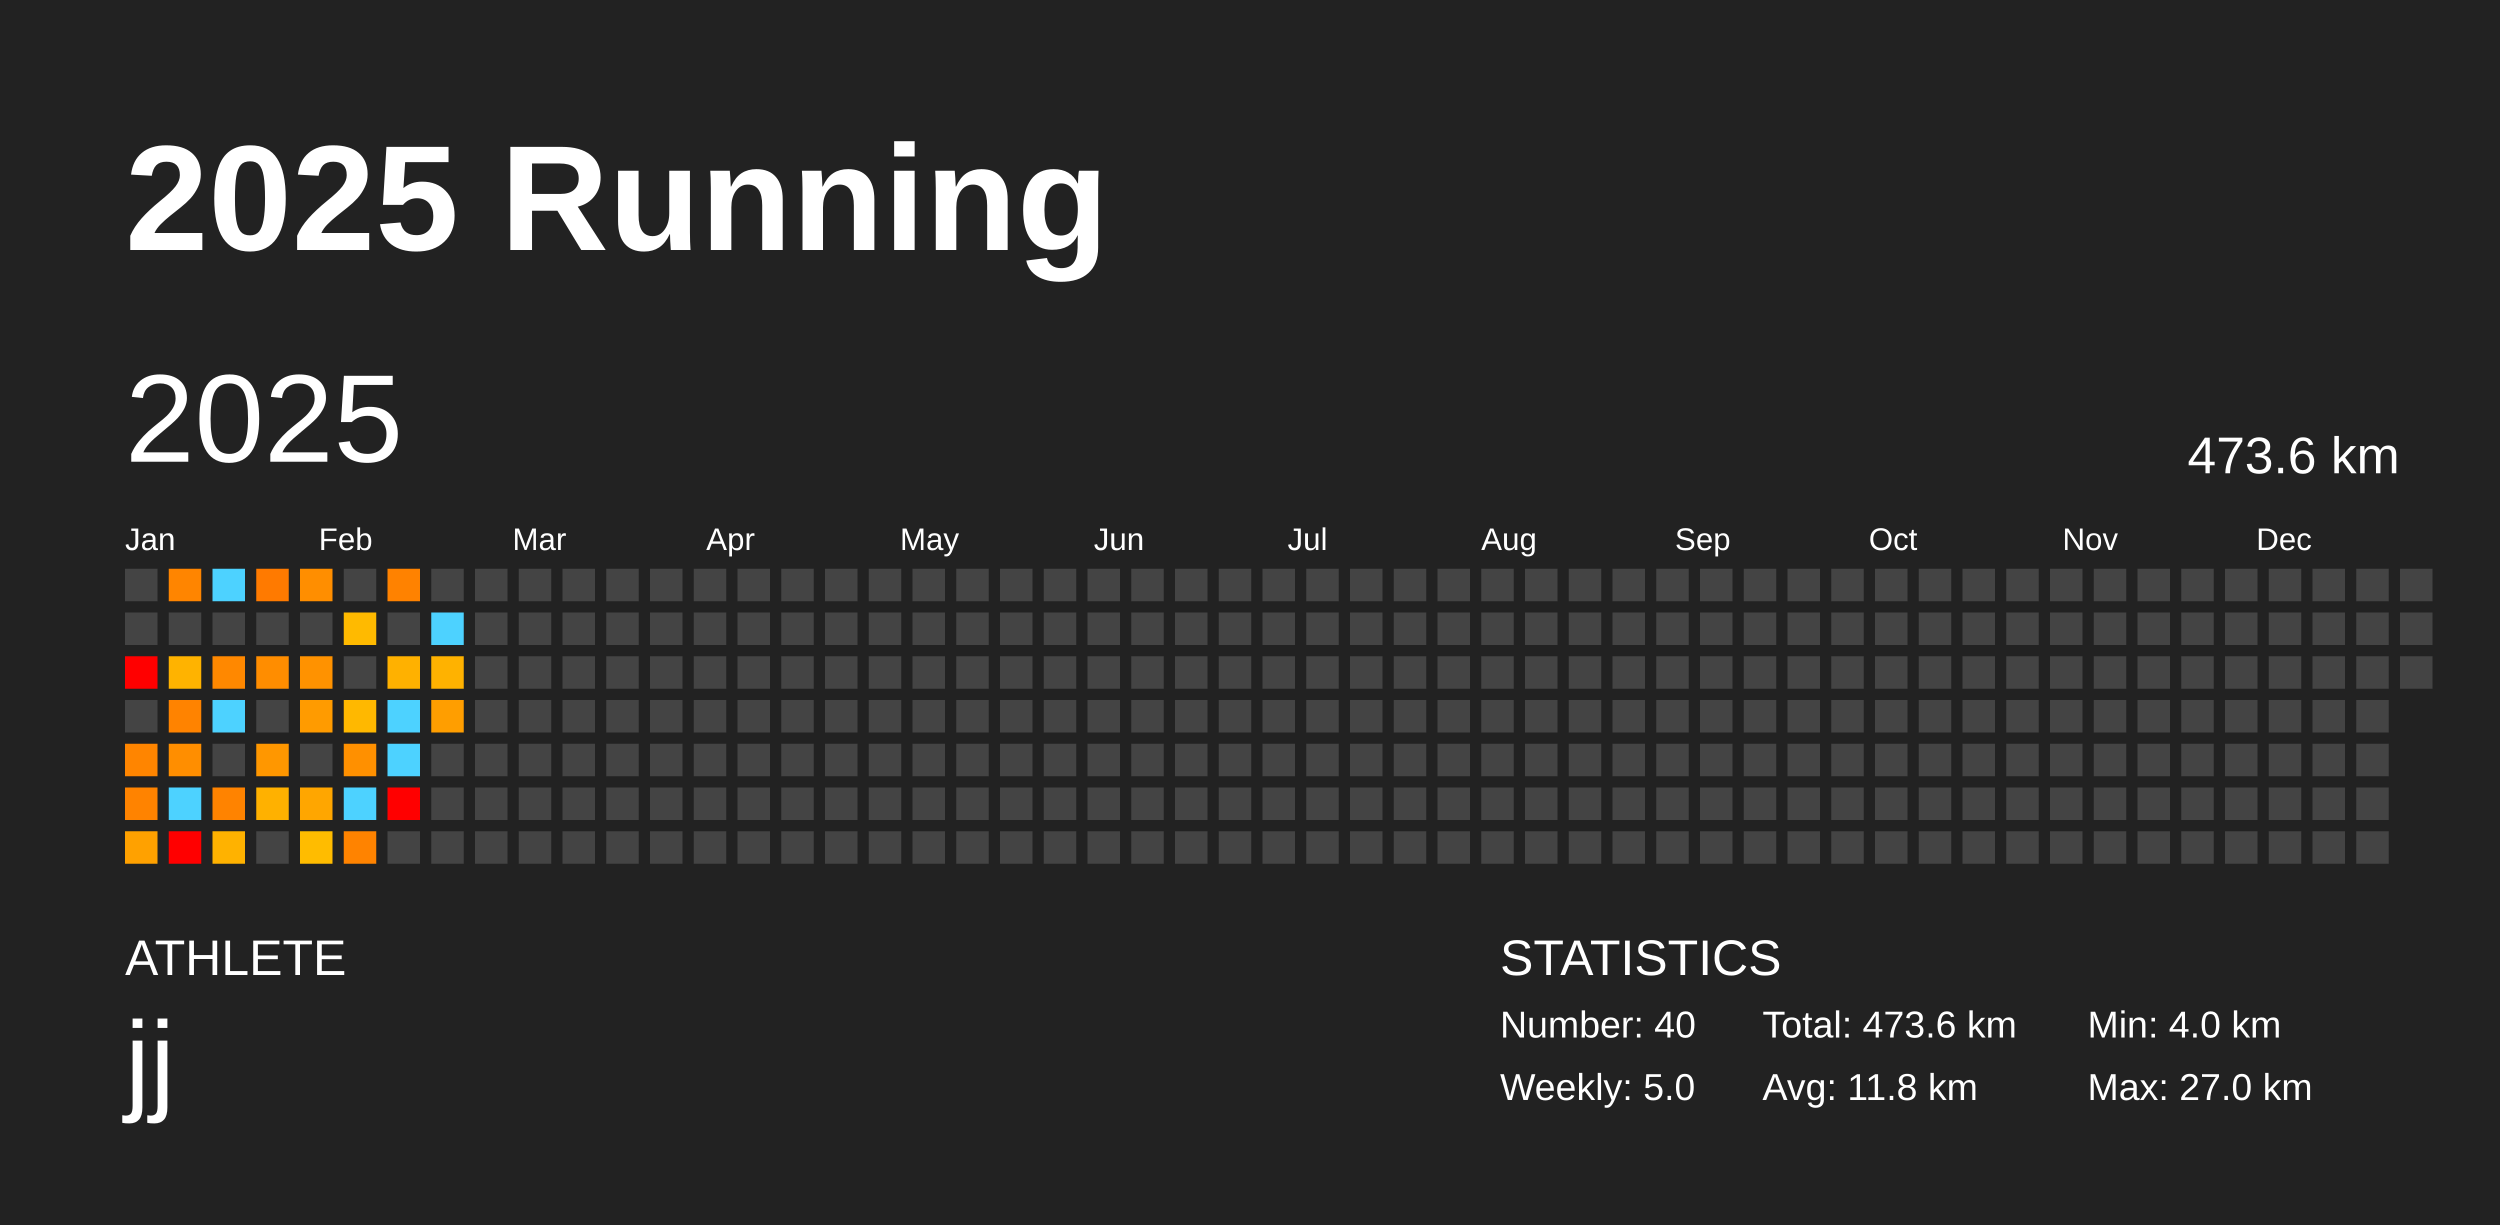
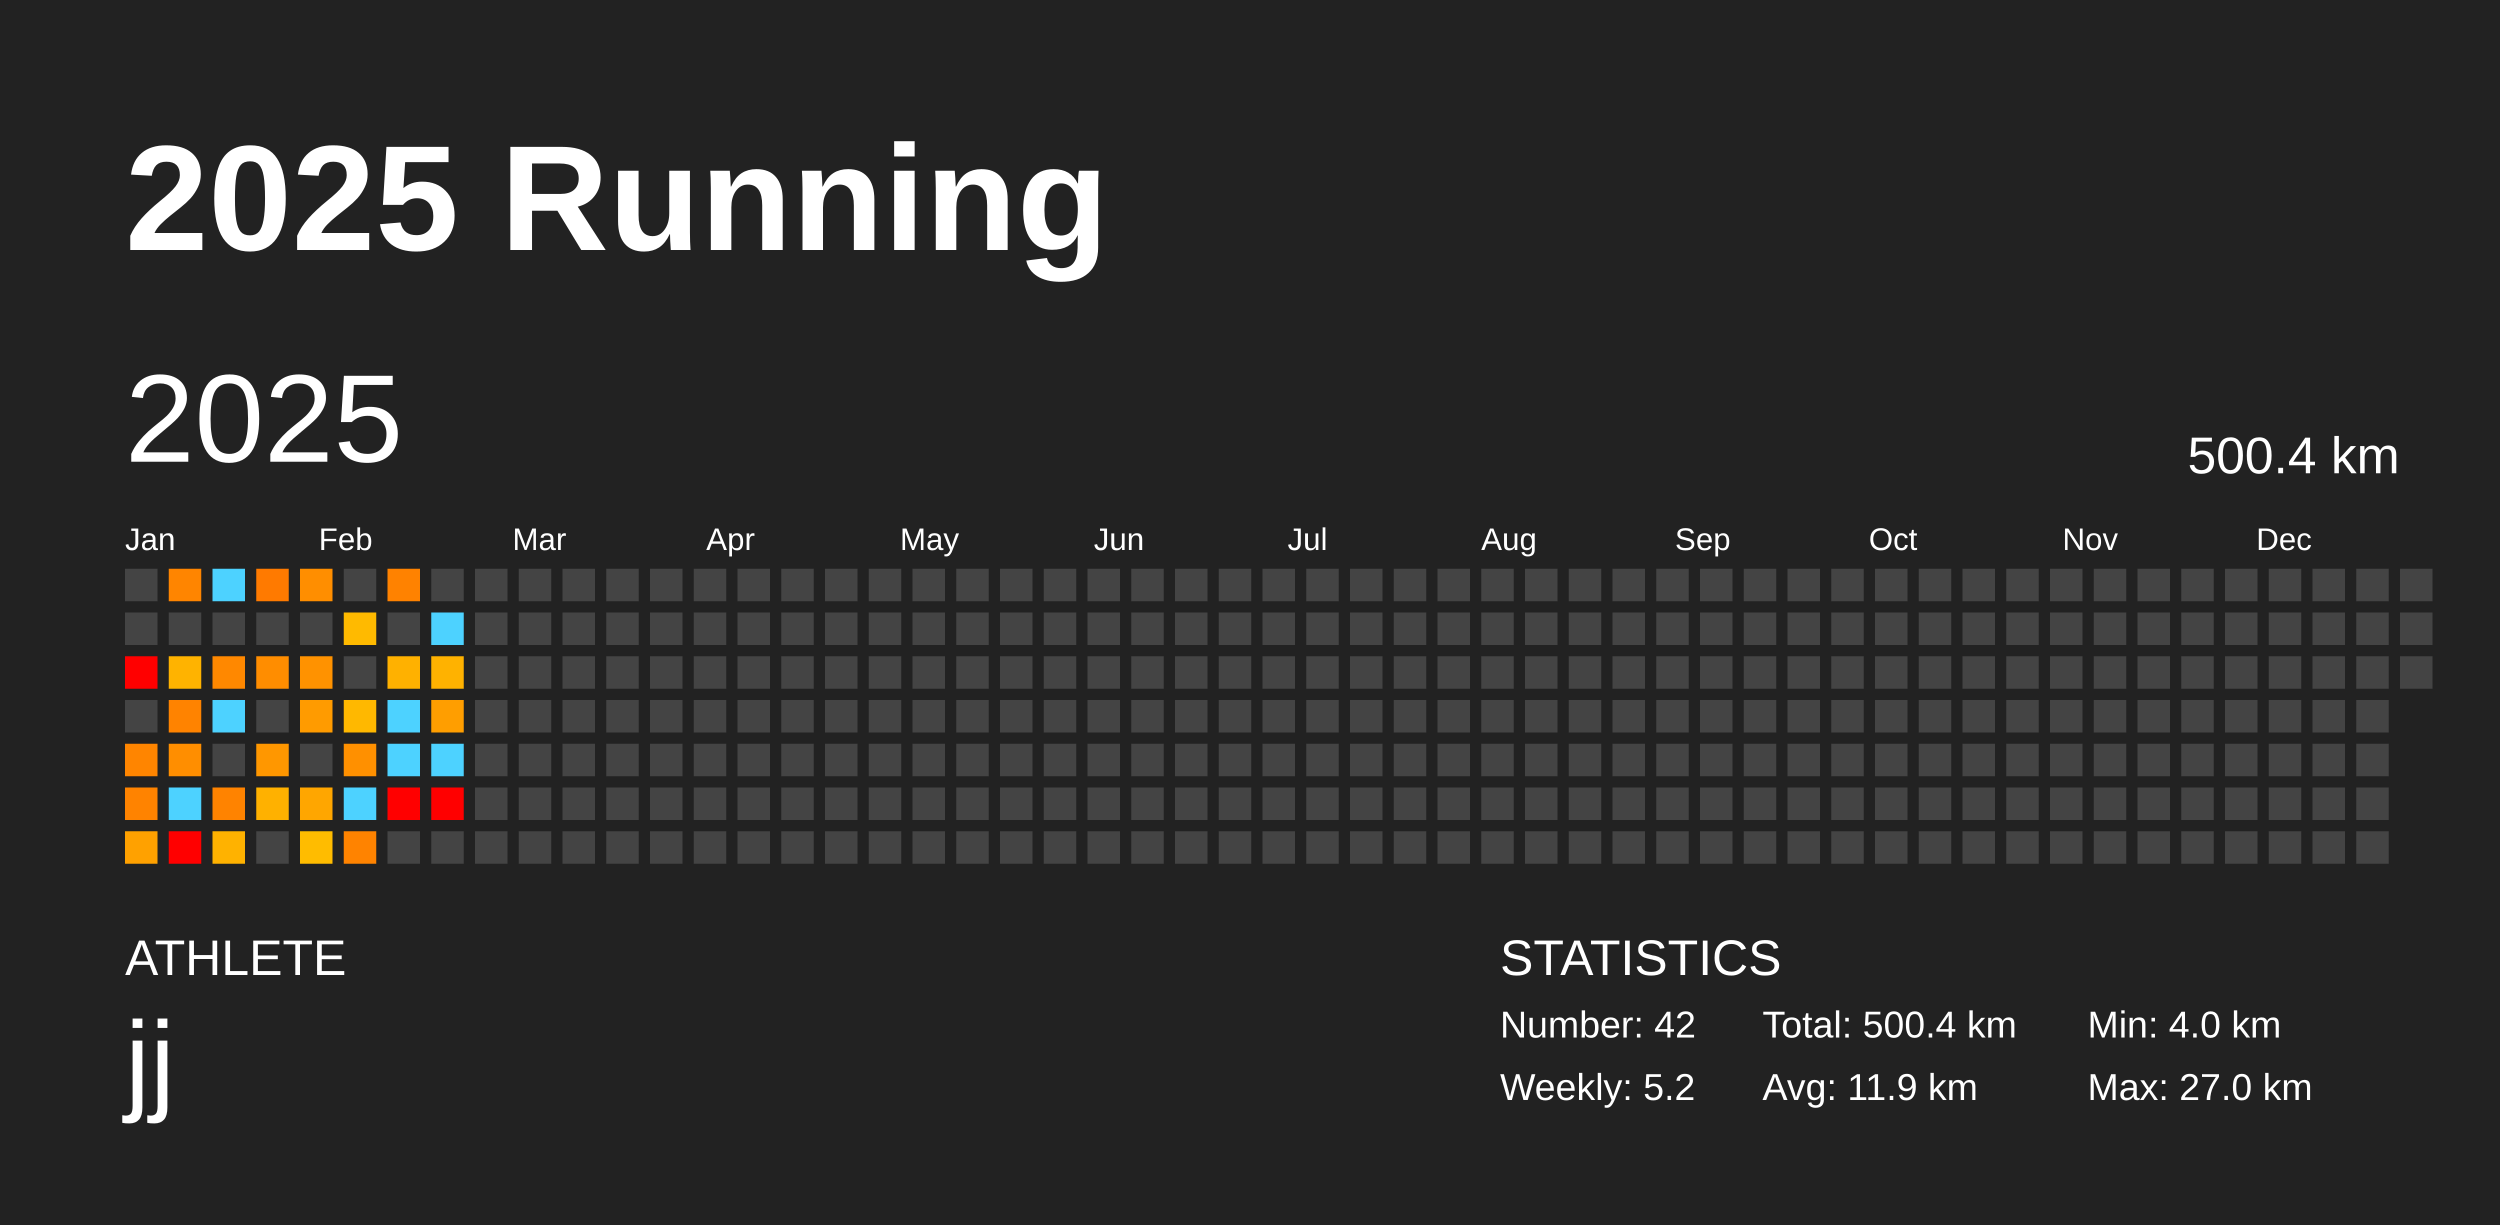
<svg xmlns="http://www.w3.org/2000/svg" baseProfile="full" height="98mm" version="1.1" viewBox="0,0,200,98" width="200mm">
  <defs />
  <rect fill="#222222" height="98" width="200" x="0" y="0" />
  <text fill="#FFFFFF" style="font-size:12px; font-family:Arial; font-weight:bold;" x="10" y="20">2025 Running</text>
  <text fill="#FFFFFF" style="font-size:4px; font-family:Arial" x="10" y="78">ATHLETE</text>
  <text fill="#FFFFFF" style="font-size:9px; font-family:Arial" x="10" y="88">jj</text>
  <text fill="#FFFFFF" style="font-size:4px; font-family:Arial" x="120" y="78">STATISTICS</text>
-   <text fill="#FFFFFF" style="font-size:3px; font-family:Arial" x="120" y="83">Number: 40</text>
-   <text fill="#FFFFFF" style="font-size:3px; font-family:Arial" x="120" y="88">Weekly: 5.0</text>
-   <text fill="#FFFFFF" style="font-size:3px; font-family:Arial" x="141" y="83">Total: 473.6 km</text>
-   <text fill="#FFFFFF" style="font-size:3px; font-family:Arial" x="141" y="88">Avg: 11.8 km</text>
+   <text fill="#FFFFFF" style="font-size:3px; font-family:Arial" x="120" y="83">Number: 42</text>
+   <text fill="#FFFFFF" style="font-size:3px; font-family:Arial" x="120" y="88">Weekly: 5.2</text>
+   <text fill="#FFFFFF" style="font-size:3px; font-family:Arial" x="141" y="83">Total: 500.4 km</text>
+   <text fill="#FFFFFF" style="font-size:3px; font-family:Arial" x="141" y="88">Avg: 11.9 km</text>
  <text fill="#FFFFFF" style="font-size:3px; font-family:Arial" x="167" y="83">Min: 4.0 km</text>
  <text fill="#FFFFFF" style="font-size:3px; font-family:Arial" x="167" y="88">Max: 27.0 km</text>
  <text dominant-baseline="hanging" fill="#FFFFFF" style="font-size:10.0px; font-family:Arial;" x="10" y="30">2025</text>
-   <text dominant-baseline="hanging" fill="#FFFFFF" style="font-size:4.125px; font-family:Arial;" x="175" y="35">473.6 km</text>
+   <text dominant-baseline="hanging" fill="#FFFFFF" style="font-size:4.125px; font-family:Arial;" x="175" y="35">500.4 km</text>
  <text fill="#FFFFFF" style="font-size:2.5px; font-family:Arial" x="10.0" y="44">Jan</text>
  <text fill="#FFFFFF" style="font-size:2.5px; font-family:Arial" x="25.5" y="44">Feb</text>
  <text fill="#FFFFFF" style="font-size:2.5px; font-family:Arial" x="41.0" y="44">Mar</text>
  <text fill="#FFFFFF" style="font-size:2.5px; font-family:Arial" x="56.5" y="44">Apr</text>
  <text fill="#FFFFFF" style="font-size:2.5px; font-family:Arial" x="72.0" y="44">May</text>
  <text fill="#FFFFFF" style="font-size:2.5px; font-family:Arial" x="87.5" y="44">Jun</text>
  <text fill="#FFFFFF" style="font-size:2.5px; font-family:Arial" x="103.0" y="44">Jul</text>
  <text fill="#FFFFFF" style="font-size:2.5px; font-family:Arial" x="118.5" y="44">Aug</text>
  <text fill="#FFFFFF" style="font-size:2.5px; font-family:Arial" x="134.0" y="44">Sep</text>
  <text fill="#FFFFFF" style="font-size:2.5px; font-family:Arial" x="149.5" y="44">Oct</text>
  <text fill="#FFFFFF" style="font-size:2.5px; font-family:Arial" x="165.0" y="44">Nov</text>
  <text fill="#FFFFFF" style="font-size:2.5px; font-family:Arial" x="180.5" y="44">Dec</text>
  <rect fill="#444444" height="2.6" width="2.6" x="10.0" y="45.5" />
  <rect fill="#444444" height="2.6" width="2.6" x="10.0" y="49.0" />
  <rect fill="red" height="2.6" width="2.6" x="10.0" y="52.5" />
  <rect fill="#444444" height="2.6" width="2.6" x="10.0" y="56.0" />
  <rect fill="#ff8500" height="2.6" width="2.6" x="10.0" y="59.5" />
  <rect fill="#ff8300" height="2.6" width="2.6" x="10.0" y="63.0" />
  <rect fill="#ffa100" height="2.6" width="2.6" x="10.0" y="66.5" />
  <rect fill="#ff8500" height="2.6" width="2.6" x="13.5" y="45.5" />
  <rect fill="#444444" height="2.6" width="2.6" x="13.5" y="49.0" />
  <rect fill="#ffb300" height="2.6" width="2.6" x="13.5" y="52.5" />
  <rect fill="#ff8300" height="2.6" width="2.6" x="13.5" y="56.0" />
  <rect fill="#ff8e00" height="2.6" width="2.6" x="13.5" y="59.5" />
  <rect fill="#4dd2ff" height="2.6" width="2.6" x="13.5" y="63.0" />
  <rect fill="red" height="2.6" width="2.6" x="13.5" y="66.5" />
  <rect fill="#4dd2ff" height="2.6" width="2.6" x="17.0" y="45.5" />
  <rect fill="#444444" height="2.6" width="2.6" x="17.0" y="49.0" />
  <rect fill="#ff8800" height="2.6" width="2.6" x="17.0" y="52.5" />
  <rect fill="#4dd2ff" height="2.6" width="2.6" x="17.0" y="56.0" />
  <rect fill="#444444" height="2.6" width="2.6" x="17.0" y="59.5" />
  <rect fill="#ff8300" height="2.6" width="2.6" x="17.0" y="63.0" />
  <rect fill="#ffb200" height="2.6" width="2.6" x="17.0" y="66.5" />
  <rect fill="#ff7a00" height="2.6" width="2.6" x="20.5" y="45.5" />
  <rect fill="#444444" height="2.6" width="2.6" x="20.5" y="49.0" />
  <rect fill="#ff8d00" height="2.6" width="2.6" x="20.5" y="52.5" />
  <rect fill="#444444" height="2.6" width="2.6" x="20.5" y="56.0" />
  <rect fill="#ff9700" height="2.6" width="2.6" x="20.5" y="59.5" />
  <rect fill="#ffb100" height="2.6" width="2.6" x="20.5" y="63.0" />
  <rect fill="#444444" height="2.6" width="2.6" x="20.5" y="66.5" />
  <rect fill="#ff8e00" height="2.6" width="2.6" x="24.0" y="45.5" />
  <rect fill="#444444" height="2.6" width="2.6" x="24.0" y="49.0" />
  <rect fill="#ff9200" height="2.6" width="2.6" x="24.0" y="52.5" />
  <rect fill="#ff9b00" height="2.6" width="2.6" x="24.0" y="56.0" />
  <rect fill="#444444" height="2.6" width="2.6" x="24.0" y="59.5" />
  <rect fill="#ffa600" height="2.6" width="2.6" x="24.0" y="63.0" />
  <rect fill="#ffbc00" height="2.6" width="2.6" x="24.0" y="66.5" />
  <rect fill="#444444" height="2.6" width="2.6" x="27.5" y="45.5" />
  <rect fill="#ffba00" height="2.6" width="2.6" x="27.5" y="49.0" />
  <rect fill="#444444" height="2.6" width="2.6" x="27.5" y="52.5" />
  <rect fill="#ffb800" height="2.6" width="2.6" x="27.5" y="56.0" />
  <rect fill="#ff9000" height="2.6" width="2.6" x="27.5" y="59.5" />
  <rect fill="#4dd2ff" height="2.6" width="2.6" x="27.5" y="63.0" />
  <rect fill="#ff8300" height="2.6" width="2.6" x="27.5" y="66.5" />
  <rect fill="#ff8200" height="2.6" width="2.6" x="31.0" y="45.5" />
  <rect fill="#444444" height="2.6" width="2.6" x="31.0" y="49.0" />
  <rect fill="#ffb100" height="2.6" width="2.6" x="31.0" y="52.5" />
  <rect fill="#4dd2ff" height="2.6" width="2.6" x="31.0" y="56.0" />
  <rect fill="#4dd2ff" height="2.6" width="2.6" x="31.0" y="59.5" />
  <rect fill="red" height="2.6" width="2.6" x="31.0" y="63.0" />
  <rect fill="#444444" height="2.6" width="2.6" x="31.0" y="66.5" />
  <rect fill="#444444" height="2.6" width="2.6" x="34.5" y="45.5" />
  <rect fill="#4dd2ff" height="2.6" width="2.6" x="34.5" y="49.0" />
  <rect fill="#ffb200" height="2.6" width="2.6" x="34.5" y="52.5" />
  <rect fill="#ff9e00" height="2.6" width="2.6" x="34.5" y="56.0" />
-   <rect fill="#444444" height="2.6" width="2.6" x="34.5" y="59.5" />
-   <rect fill="#444444" height="2.6" width="2.6" x="34.5" y="63.0" />
+   <rect fill="#4dd2ff" height="2.6" width="2.6" x="34.5" y="59.5" />
+   <rect fill="red" height="2.6" width="2.6" x="34.5" y="63.0" />
  <rect fill="#444444" height="2.6" width="2.6" x="34.5" y="66.5" />
  <rect fill="#444444" height="2.6" width="2.6" x="38.0" y="45.5" />
  <rect fill="#444444" height="2.6" width="2.6" x="38.0" y="49.0" />
  <rect fill="#444444" height="2.6" width="2.6" x="38.0" y="52.5" />
  <rect fill="#444444" height="2.6" width="2.6" x="38.0" y="56.0" />
  <rect fill="#444444" height="2.6" width="2.6" x="38.0" y="59.5" />
  <rect fill="#444444" height="2.6" width="2.6" x="38.0" y="63.0" />
  <rect fill="#444444" height="2.6" width="2.6" x="38.0" y="66.5" />
  <rect fill="#444444" height="2.6" width="2.6" x="41.5" y="45.5" />
  <rect fill="#444444" height="2.6" width="2.6" x="41.5" y="49.0" />
  <rect fill="#444444" height="2.6" width="2.6" x="41.5" y="52.5" />
  <rect fill="#444444" height="2.6" width="2.6" x="41.5" y="56.0" />
  <rect fill="#444444" height="2.6" width="2.6" x="41.5" y="59.5" />
  <rect fill="#444444" height="2.6" width="2.6" x="41.5" y="63.0" />
  <rect fill="#444444" height="2.6" width="2.6" x="41.5" y="66.5" />
  <rect fill="#444444" height="2.6" width="2.6" x="45.0" y="45.5" />
  <rect fill="#444444" height="2.6" width="2.6" x="45.0" y="49.0" />
  <rect fill="#444444" height="2.6" width="2.6" x="45.0" y="52.5" />
  <rect fill="#444444" height="2.6" width="2.6" x="45.0" y="56.0" />
  <rect fill="#444444" height="2.6" width="2.6" x="45.0" y="59.5" />
  <rect fill="#444444" height="2.6" width="2.6" x="45.0" y="63.0" />
  <rect fill="#444444" height="2.6" width="2.6" x="45.0" y="66.5" />
  <rect fill="#444444" height="2.6" width="2.6" x="48.5" y="45.5" />
  <rect fill="#444444" height="2.6" width="2.6" x="48.5" y="49.0" />
  <rect fill="#444444" height="2.6" width="2.6" x="48.5" y="52.5" />
  <rect fill="#444444" height="2.6" width="2.6" x="48.5" y="56.0" />
  <rect fill="#444444" height="2.6" width="2.6" x="48.5" y="59.5" />
  <rect fill="#444444" height="2.6" width="2.6" x="48.5" y="63.0" />
  <rect fill="#444444" height="2.6" width="2.6" x="48.5" y="66.5" />
  <rect fill="#444444" height="2.6" width="2.6" x="52.0" y="45.5" />
  <rect fill="#444444" height="2.6" width="2.6" x="52.0" y="49.0" />
  <rect fill="#444444" height="2.6" width="2.6" x="52.0" y="52.5" />
  <rect fill="#444444" height="2.6" width="2.6" x="52.0" y="56.0" />
  <rect fill="#444444" height="2.6" width="2.6" x="52.0" y="59.5" />
  <rect fill="#444444" height="2.6" width="2.6" x="52.0" y="63.0" />
  <rect fill="#444444" height="2.6" width="2.6" x="52.0" y="66.5" />
  <rect fill="#444444" height="2.6" width="2.6" x="55.5" y="45.5" />
  <rect fill="#444444" height="2.6" width="2.6" x="55.5" y="49.0" />
  <rect fill="#444444" height="2.6" width="2.6" x="55.5" y="52.5" />
  <rect fill="#444444" height="2.6" width="2.6" x="55.5" y="56.0" />
  <rect fill="#444444" height="2.6" width="2.6" x="55.5" y="59.5" />
  <rect fill="#444444" height="2.6" width="2.6" x="55.5" y="63.0" />
  <rect fill="#444444" height="2.6" width="2.6" x="55.5" y="66.5" />
  <rect fill="#444444" height="2.6" width="2.6" x="59.0" y="45.5" />
  <rect fill="#444444" height="2.6" width="2.6" x="59.0" y="49.0" />
  <rect fill="#444444" height="2.6" width="2.6" x="59.0" y="52.5" />
  <rect fill="#444444" height="2.6" width="2.6" x="59.0" y="56.0" />
  <rect fill="#444444" height="2.6" width="2.6" x="59.0" y="59.5" />
  <rect fill="#444444" height="2.6" width="2.6" x="59.0" y="63.0" />
  <rect fill="#444444" height="2.6" width="2.6" x="59.0" y="66.5" />
  <rect fill="#444444" height="2.6" width="2.6" x="62.5" y="45.5" />
  <rect fill="#444444" height="2.6" width="2.6" x="62.5" y="49.0" />
  <rect fill="#444444" height="2.6" width="2.6" x="62.5" y="52.5" />
  <rect fill="#444444" height="2.6" width="2.6" x="62.5" y="56.0" />
  <rect fill="#444444" height="2.6" width="2.6" x="62.5" y="59.5" />
  <rect fill="#444444" height="2.6" width="2.6" x="62.5" y="63.0" />
  <rect fill="#444444" height="2.6" width="2.6" x="62.5" y="66.5" />
  <rect fill="#444444" height="2.6" width="2.6" x="66.0" y="45.5" />
  <rect fill="#444444" height="2.6" width="2.6" x="66.0" y="49.0" />
  <rect fill="#444444" height="2.6" width="2.6" x="66.0" y="52.5" />
  <rect fill="#444444" height="2.6" width="2.6" x="66.0" y="56.0" />
  <rect fill="#444444" height="2.6" width="2.6" x="66.0" y="59.5" />
  <rect fill="#444444" height="2.6" width="2.6" x="66.0" y="63.0" />
  <rect fill="#444444" height="2.6" width="2.6" x="66.0" y="66.5" />
  <rect fill="#444444" height="2.6" width="2.6" x="69.5" y="45.5" />
  <rect fill="#444444" height="2.6" width="2.6" x="69.5" y="49.0" />
  <rect fill="#444444" height="2.6" width="2.6" x="69.5" y="52.5" />
  <rect fill="#444444" height="2.6" width="2.6" x="69.5" y="56.0" />
  <rect fill="#444444" height="2.6" width="2.6" x="69.5" y="59.5" />
  <rect fill="#444444" height="2.6" width="2.6" x="69.5" y="63.0" />
  <rect fill="#444444" height="2.6" width="2.6" x="69.5" y="66.5" />
  <rect fill="#444444" height="2.6" width="2.6" x="73.0" y="45.5" />
  <rect fill="#444444" height="2.6" width="2.6" x="73.0" y="49.0" />
  <rect fill="#444444" height="2.6" width="2.6" x="73.0" y="52.5" />
  <rect fill="#444444" height="2.6" width="2.6" x="73.0" y="56.0" />
  <rect fill="#444444" height="2.6" width="2.6" x="73.0" y="59.5" />
  <rect fill="#444444" height="2.6" width="2.6" x="73.0" y="63.0" />
  <rect fill="#444444" height="2.6" width="2.6" x="73.0" y="66.5" />
  <rect fill="#444444" height="2.6" width="2.6" x="76.5" y="45.5" />
  <rect fill="#444444" height="2.6" width="2.6" x="76.5" y="49.0" />
  <rect fill="#444444" height="2.6" width="2.6" x="76.5" y="52.5" />
  <rect fill="#444444" height="2.6" width="2.6" x="76.5" y="56.0" />
  <rect fill="#444444" height="2.6" width="2.6" x="76.5" y="59.5" />
  <rect fill="#444444" height="2.6" width="2.6" x="76.5" y="63.0" />
  <rect fill="#444444" height="2.6" width="2.6" x="76.5" y="66.5" />
  <rect fill="#444444" height="2.6" width="2.6" x="80.0" y="45.5" />
  <rect fill="#444444" height="2.6" width="2.6" x="80.0" y="49.0" />
  <rect fill="#444444" height="2.6" width="2.6" x="80.0" y="52.5" />
  <rect fill="#444444" height="2.6" width="2.6" x="80.0" y="56.0" />
  <rect fill="#444444" height="2.6" width="2.6" x="80.0" y="59.5" />
  <rect fill="#444444" height="2.6" width="2.6" x="80.0" y="63.0" />
  <rect fill="#444444" height="2.6" width="2.6" x="80.0" y="66.5" />
  <rect fill="#444444" height="2.6" width="2.6" x="83.5" y="45.5" />
  <rect fill="#444444" height="2.6" width="2.6" x="83.5" y="49.0" />
  <rect fill="#444444" height="2.6" width="2.6" x="83.5" y="52.5" />
  <rect fill="#444444" height="2.6" width="2.6" x="83.5" y="56.0" />
  <rect fill="#444444" height="2.6" width="2.6" x="83.5" y="59.5" />
  <rect fill="#444444" height="2.6" width="2.6" x="83.5" y="63.0" />
  <rect fill="#444444" height="2.6" width="2.6" x="83.5" y="66.5" />
  <rect fill="#444444" height="2.6" width="2.6" x="87.0" y="45.5" />
  <rect fill="#444444" height="2.6" width="2.6" x="87.0" y="49.0" />
  <rect fill="#444444" height="2.6" width="2.6" x="87.0" y="52.5" />
  <rect fill="#444444" height="2.6" width="2.6" x="87.0" y="56.0" />
  <rect fill="#444444" height="2.6" width="2.6" x="87.0" y="59.5" />
  <rect fill="#444444" height="2.6" width="2.6" x="87.0" y="63.0" />
  <rect fill="#444444" height="2.6" width="2.6" x="87.0" y="66.5" />
  <rect fill="#444444" height="2.6" width="2.6" x="90.5" y="45.5" />
  <rect fill="#444444" height="2.6" width="2.6" x="90.5" y="49.0" />
  <rect fill="#444444" height="2.6" width="2.6" x="90.5" y="52.5" />
  <rect fill="#444444" height="2.6" width="2.6" x="90.5" y="56.0" />
  <rect fill="#444444" height="2.6" width="2.6" x="90.5" y="59.5" />
  <rect fill="#444444" height="2.6" width="2.6" x="90.5" y="63.0" />
  <rect fill="#444444" height="2.6" width="2.6" x="90.5" y="66.5" />
  <rect fill="#444444" height="2.6" width="2.6" x="94.0" y="45.5" />
  <rect fill="#444444" height="2.6" width="2.6" x="94.0" y="49.0" />
  <rect fill="#444444" height="2.6" width="2.6" x="94.0" y="52.5" />
  <rect fill="#444444" height="2.6" width="2.6" x="94.0" y="56.0" />
  <rect fill="#444444" height="2.6" width="2.6" x="94.0" y="59.5" />
  <rect fill="#444444" height="2.6" width="2.6" x="94.0" y="63.0" />
  <rect fill="#444444" height="2.6" width="2.6" x="94.0" y="66.5" />
  <rect fill="#444444" height="2.6" width="2.6" x="97.5" y="45.5" />
  <rect fill="#444444" height="2.6" width="2.6" x="97.5" y="49.0" />
  <rect fill="#444444" height="2.6" width="2.6" x="97.5" y="52.5" />
  <rect fill="#444444" height="2.6" width="2.6" x="97.5" y="56.0" />
  <rect fill="#444444" height="2.6" width="2.6" x="97.5" y="59.5" />
  <rect fill="#444444" height="2.6" width="2.6" x="97.5" y="63.0" />
  <rect fill="#444444" height="2.6" width="2.6" x="97.5" y="66.5" />
  <rect fill="#444444" height="2.6" width="2.6" x="101.0" y="45.5" />
  <rect fill="#444444" height="2.6" width="2.6" x="101.0" y="49.0" />
  <rect fill="#444444" height="2.6" width="2.6" x="101.0" y="52.5" />
  <rect fill="#444444" height="2.6" width="2.6" x="101.0" y="56.0" />
  <rect fill="#444444" height="2.6" width="2.6" x="101.0" y="59.5" />
  <rect fill="#444444" height="2.6" width="2.6" x="101.0" y="63.0" />
  <rect fill="#444444" height="2.6" width="2.6" x="101.0" y="66.5" />
  <rect fill="#444444" height="2.6" width="2.6" x="104.5" y="45.5" />
  <rect fill="#444444" height="2.6" width="2.6" x="104.5" y="49.0" />
  <rect fill="#444444" height="2.6" width="2.6" x="104.5" y="52.5" />
  <rect fill="#444444" height="2.6" width="2.6" x="104.5" y="56.0" />
  <rect fill="#444444" height="2.6" width="2.6" x="104.5" y="59.5" />
  <rect fill="#444444" height="2.6" width="2.6" x="104.5" y="63.0" />
  <rect fill="#444444" height="2.6" width="2.6" x="104.5" y="66.5" />
  <rect fill="#444444" height="2.6" width="2.6" x="108.0" y="45.5" />
  <rect fill="#444444" height="2.6" width="2.6" x="108.0" y="49.0" />
  <rect fill="#444444" height="2.6" width="2.6" x="108.0" y="52.5" />
  <rect fill="#444444" height="2.6" width="2.6" x="108.0" y="56.0" />
  <rect fill="#444444" height="2.6" width="2.6" x="108.0" y="59.5" />
  <rect fill="#444444" height="2.6" width="2.6" x="108.0" y="63.0" />
  <rect fill="#444444" height="2.6" width="2.6" x="108.0" y="66.5" />
  <rect fill="#444444" height="2.6" width="2.6" x="111.5" y="45.5" />
  <rect fill="#444444" height="2.6" width="2.6" x="111.5" y="49.0" />
  <rect fill="#444444" height="2.6" width="2.6" x="111.5" y="52.5" />
  <rect fill="#444444" height="2.6" width="2.6" x="111.5" y="56.0" />
  <rect fill="#444444" height="2.6" width="2.6" x="111.5" y="59.5" />
  <rect fill="#444444" height="2.6" width="2.6" x="111.5" y="63.0" />
  <rect fill="#444444" height="2.6" width="2.6" x="111.5" y="66.5" />
  <rect fill="#444444" height="2.6" width="2.6" x="115.0" y="45.5" />
  <rect fill="#444444" height="2.6" width="2.6" x="115.0" y="49.0" />
  <rect fill="#444444" height="2.6" width="2.6" x="115.0" y="52.5" />
  <rect fill="#444444" height="2.6" width="2.6" x="115.0" y="56.0" />
  <rect fill="#444444" height="2.6" width="2.6" x="115.0" y="59.5" />
  <rect fill="#444444" height="2.6" width="2.6" x="115.0" y="63.0" />
  <rect fill="#444444" height="2.6" width="2.6" x="115.0" y="66.5" />
  <rect fill="#444444" height="2.6" width="2.6" x="118.5" y="45.5" />
  <rect fill="#444444" height="2.6" width="2.6" x="118.5" y="49.0" />
  <rect fill="#444444" height="2.6" width="2.6" x="118.5" y="52.5" />
  <rect fill="#444444" height="2.6" width="2.6" x="118.5" y="56.0" />
  <rect fill="#444444" height="2.6" width="2.6" x="118.5" y="59.5" />
  <rect fill="#444444" height="2.6" width="2.6" x="118.5" y="63.0" />
  <rect fill="#444444" height="2.6" width="2.6" x="118.5" y="66.5" />
  <rect fill="#444444" height="2.6" width="2.6" x="122.0" y="45.5" />
  <rect fill="#444444" height="2.6" width="2.6" x="122.0" y="49.0" />
  <rect fill="#444444" height="2.6" width="2.6" x="122.0" y="52.5" />
  <rect fill="#444444" height="2.6" width="2.6" x="122.0" y="56.0" />
  <rect fill="#444444" height="2.6" width="2.6" x="122.0" y="59.5" />
  <rect fill="#444444" height="2.6" width="2.6" x="122.0" y="63.0" />
  <rect fill="#444444" height="2.6" width="2.6" x="122.0" y="66.5" />
  <rect fill="#444444" height="2.6" width="2.6" x="125.5" y="45.5" />
  <rect fill="#444444" height="2.6" width="2.6" x="125.5" y="49.0" />
  <rect fill="#444444" height="2.6" width="2.6" x="125.5" y="52.5" />
  <rect fill="#444444" height="2.6" width="2.6" x="125.5" y="56.0" />
  <rect fill="#444444" height="2.6" width="2.6" x="125.5" y="59.5" />
  <rect fill="#444444" height="2.6" width="2.6" x="125.5" y="63.0" />
  <rect fill="#444444" height="2.6" width="2.6" x="125.5" y="66.5" />
  <rect fill="#444444" height="2.6" width="2.6" x="129.0" y="45.5" />
  <rect fill="#444444" height="2.6" width="2.6" x="129.0" y="49.0" />
  <rect fill="#444444" height="2.6" width="2.6" x="129.0" y="52.5" />
  <rect fill="#444444" height="2.6" width="2.6" x="129.0" y="56.0" />
  <rect fill="#444444" height="2.6" width="2.6" x="129.0" y="59.5" />
  <rect fill="#444444" height="2.6" width="2.6" x="129.0" y="63.0" />
  <rect fill="#444444" height="2.6" width="2.6" x="129.0" y="66.5" />
  <rect fill="#444444" height="2.6" width="2.6" x="132.5" y="45.5" />
  <rect fill="#444444" height="2.6" width="2.6" x="132.5" y="49.0" />
  <rect fill="#444444" height="2.6" width="2.6" x="132.5" y="52.5" />
  <rect fill="#444444" height="2.6" width="2.6" x="132.5" y="56.0" />
  <rect fill="#444444" height="2.6" width="2.6" x="132.5" y="59.5" />
  <rect fill="#444444" height="2.6" width="2.6" x="132.5" y="63.0" />
  <rect fill="#444444" height="2.6" width="2.6" x="132.5" y="66.5" />
  <rect fill="#444444" height="2.6" width="2.6" x="136.0" y="45.5" />
  <rect fill="#444444" height="2.6" width="2.6" x="136.0" y="49.0" />
  <rect fill="#444444" height="2.6" width="2.6" x="136.0" y="52.5" />
  <rect fill="#444444" height="2.6" width="2.6" x="136.0" y="56.0" />
  <rect fill="#444444" height="2.6" width="2.6" x="136.0" y="59.5" />
  <rect fill="#444444" height="2.6" width="2.6" x="136.0" y="63.0" />
  <rect fill="#444444" height="2.6" width="2.6" x="136.0" y="66.5" />
  <rect fill="#444444" height="2.6" width="2.6" x="139.5" y="45.5" />
  <rect fill="#444444" height="2.6" width="2.6" x="139.5" y="49.0" />
  <rect fill="#444444" height="2.6" width="2.6" x="139.5" y="52.5" />
  <rect fill="#444444" height="2.6" width="2.6" x="139.5" y="56.0" />
  <rect fill="#444444" height="2.6" width="2.6" x="139.5" y="59.5" />
  <rect fill="#444444" height="2.6" width="2.6" x="139.5" y="63.0" />
  <rect fill="#444444" height="2.6" width="2.6" x="139.5" y="66.5" />
  <rect fill="#444444" height="2.6" width="2.6" x="143.0" y="45.5" />
  <rect fill="#444444" height="2.6" width="2.6" x="143.0" y="49.0" />
  <rect fill="#444444" height="2.6" width="2.6" x="143.0" y="52.5" />
  <rect fill="#444444" height="2.6" width="2.6" x="143.0" y="56.0" />
  <rect fill="#444444" height="2.6" width="2.6" x="143.0" y="59.5" />
  <rect fill="#444444" height="2.6" width="2.6" x="143.0" y="63.0" />
  <rect fill="#444444" height="2.6" width="2.6" x="143.0" y="66.5" />
  <rect fill="#444444" height="2.6" width="2.6" x="146.5" y="45.5" />
  <rect fill="#444444" height="2.6" width="2.6" x="146.5" y="49.0" />
  <rect fill="#444444" height="2.6" width="2.6" x="146.5" y="52.5" />
  <rect fill="#444444" height="2.6" width="2.6" x="146.5" y="56.0" />
  <rect fill="#444444" height="2.6" width="2.6" x="146.5" y="59.5" />
  <rect fill="#444444" height="2.6" width="2.6" x="146.5" y="63.0" />
  <rect fill="#444444" height="2.6" width="2.6" x="146.5" y="66.5" />
  <rect fill="#444444" height="2.6" width="2.6" x="150.0" y="45.5" />
  <rect fill="#444444" height="2.6" width="2.6" x="150.0" y="49.0" />
  <rect fill="#444444" height="2.6" width="2.6" x="150.0" y="52.5" />
  <rect fill="#444444" height="2.6" width="2.6" x="150.0" y="56.0" />
  <rect fill="#444444" height="2.6" width="2.6" x="150.0" y="59.5" />
  <rect fill="#444444" height="2.6" width="2.6" x="150.0" y="63.0" />
  <rect fill="#444444" height="2.6" width="2.6" x="150.0" y="66.5" />
  <rect fill="#444444" height="2.6" width="2.6" x="153.5" y="45.5" />
  <rect fill="#444444" height="2.6" width="2.6" x="153.5" y="49.0" />
  <rect fill="#444444" height="2.6" width="2.6" x="153.5" y="52.5" />
  <rect fill="#444444" height="2.6" width="2.6" x="153.5" y="56.0" />
  <rect fill="#444444" height="2.6" width="2.6" x="153.5" y="59.5" />
  <rect fill="#444444" height="2.6" width="2.6" x="153.5" y="63.0" />
  <rect fill="#444444" height="2.6" width="2.6" x="153.5" y="66.5" />
  <rect fill="#444444" height="2.6" width="2.6" x="157.0" y="45.5" />
  <rect fill="#444444" height="2.6" width="2.6" x="157.0" y="49.0" />
  <rect fill="#444444" height="2.6" width="2.6" x="157.0" y="52.5" />
  <rect fill="#444444" height="2.6" width="2.6" x="157.0" y="56.0" />
  <rect fill="#444444" height="2.6" width="2.6" x="157.0" y="59.5" />
  <rect fill="#444444" height="2.6" width="2.6" x="157.0" y="63.0" />
  <rect fill="#444444" height="2.6" width="2.6" x="157.0" y="66.5" />
  <rect fill="#444444" height="2.6" width="2.6" x="160.5" y="45.5" />
  <rect fill="#444444" height="2.6" width="2.6" x="160.5" y="49.0" />
  <rect fill="#444444" height="2.6" width="2.6" x="160.5" y="52.5" />
  <rect fill="#444444" height="2.6" width="2.6" x="160.5" y="56.0" />
  <rect fill="#444444" height="2.6" width="2.6" x="160.5" y="59.5" />
  <rect fill="#444444" height="2.6" width="2.6" x="160.5" y="63.0" />
  <rect fill="#444444" height="2.6" width="2.6" x="160.5" y="66.5" />
  <rect fill="#444444" height="2.6" width="2.6" x="164.0" y="45.5" />
  <rect fill="#444444" height="2.6" width="2.6" x="164.0" y="49.0" />
  <rect fill="#444444" height="2.6" width="2.6" x="164.0" y="52.5" />
  <rect fill="#444444" height="2.6" width="2.6" x="164.0" y="56.0" />
  <rect fill="#444444" height="2.6" width="2.6" x="164.0" y="59.5" />
  <rect fill="#444444" height="2.6" width="2.6" x="164.0" y="63.0" />
  <rect fill="#444444" height="2.6" width="2.6" x="164.0" y="66.5" />
  <rect fill="#444444" height="2.6" width="2.6" x="167.5" y="45.5" />
  <rect fill="#444444" height="2.6" width="2.6" x="167.5" y="49.0" />
  <rect fill="#444444" height="2.6" width="2.6" x="167.5" y="52.5" />
  <rect fill="#444444" height="2.6" width="2.6" x="167.5" y="56.0" />
  <rect fill="#444444" height="2.6" width="2.6" x="167.5" y="59.5" />
  <rect fill="#444444" height="2.6" width="2.6" x="167.5" y="63.0" />
  <rect fill="#444444" height="2.6" width="2.6" x="167.5" y="66.5" />
  <rect fill="#444444" height="2.6" width="2.6" x="171.0" y="45.5" />
  <rect fill="#444444" height="2.6" width="2.6" x="171.0" y="49.0" />
  <rect fill="#444444" height="2.6" width="2.6" x="171.0" y="52.5" />
  <rect fill="#444444" height="2.6" width="2.6" x="171.0" y="56.0" />
  <rect fill="#444444" height="2.6" width="2.6" x="171.0" y="59.5" />
  <rect fill="#444444" height="2.6" width="2.6" x="171.0" y="63.0" />
  <rect fill="#444444" height="2.6" width="2.6" x="171.0" y="66.5" />
  <rect fill="#444444" height="2.6" width="2.6" x="174.5" y="45.5" />
  <rect fill="#444444" height="2.6" width="2.6" x="174.5" y="49.0" />
  <rect fill="#444444" height="2.6" width="2.6" x="174.5" y="52.5" />
  <rect fill="#444444" height="2.6" width="2.6" x="174.5" y="56.0" />
  <rect fill="#444444" height="2.6" width="2.6" x="174.5" y="59.5" />
  <rect fill="#444444" height="2.6" width="2.6" x="174.5" y="63.0" />
  <rect fill="#444444" height="2.6" width="2.6" x="174.5" y="66.5" />
  <rect fill="#444444" height="2.6" width="2.6" x="178.0" y="45.5" />
  <rect fill="#444444" height="2.6" width="2.6" x="178.0" y="49.0" />
  <rect fill="#444444" height="2.6" width="2.6" x="178.0" y="52.5" />
  <rect fill="#444444" height="2.6" width="2.6" x="178.0" y="56.0" />
  <rect fill="#444444" height="2.6" width="2.6" x="178.0" y="59.5" />
  <rect fill="#444444" height="2.6" width="2.6" x="178.0" y="63.0" />
  <rect fill="#444444" height="2.6" width="2.6" x="178.0" y="66.5" />
  <rect fill="#444444" height="2.6" width="2.6" x="181.5" y="45.5" />
  <rect fill="#444444" height="2.6" width="2.6" x="181.5" y="49.0" />
  <rect fill="#444444" height="2.6" width="2.6" x="181.5" y="52.5" />
  <rect fill="#444444" height="2.6" width="2.6" x="181.5" y="56.0" />
  <rect fill="#444444" height="2.6" width="2.6" x="181.5" y="59.5" />
  <rect fill="#444444" height="2.6" width="2.6" x="181.5" y="63.0" />
  <rect fill="#444444" height="2.6" width="2.6" x="181.5" y="66.5" />
  <rect fill="#444444" height="2.6" width="2.6" x="185.0" y="45.5" />
  <rect fill="#444444" height="2.6" width="2.6" x="185.0" y="49.0" />
  <rect fill="#444444" height="2.6" width="2.6" x="185.0" y="52.5" />
  <rect fill="#444444" height="2.6" width="2.6" x="185.0" y="56.0" />
  <rect fill="#444444" height="2.6" width="2.6" x="185.0" y="59.5" />
  <rect fill="#444444" height="2.6" width="2.6" x="185.0" y="63.0" />
  <rect fill="#444444" height="2.6" width="2.6" x="185.0" y="66.5" />
  <rect fill="#444444" height="2.6" width="2.6" x="188.5" y="45.5" />
  <rect fill="#444444" height="2.6" width="2.6" x="188.5" y="49.0" />
  <rect fill="#444444" height="2.6" width="2.6" x="188.5" y="52.5" />
  <rect fill="#444444" height="2.6" width="2.6" x="188.5" y="56.0" />
  <rect fill="#444444" height="2.6" width="2.6" x="188.5" y="59.5" />
  <rect fill="#444444" height="2.6" width="2.6" x="188.5" y="63.0" />
  <rect fill="#444444" height="2.6" width="2.6" x="188.5" y="66.5" />
  <rect fill="#444444" height="2.6" width="2.6" x="192.0" y="45.5" />
  <rect fill="#444444" height="2.6" width="2.6" x="192.0" y="49.0" />
  <rect fill="#444444" height="2.6" width="2.6" x="192.0" y="52.5" />
</svg>
